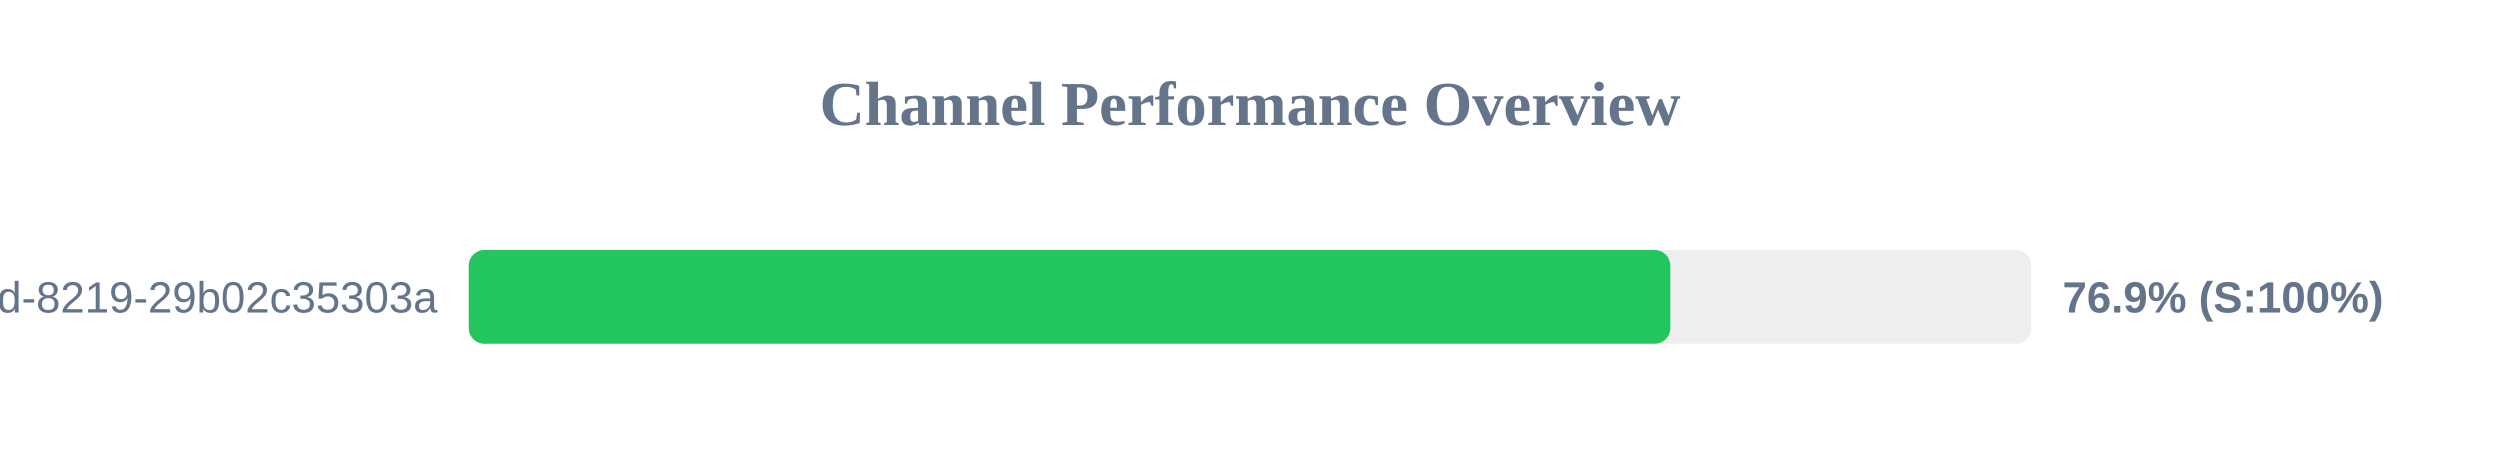
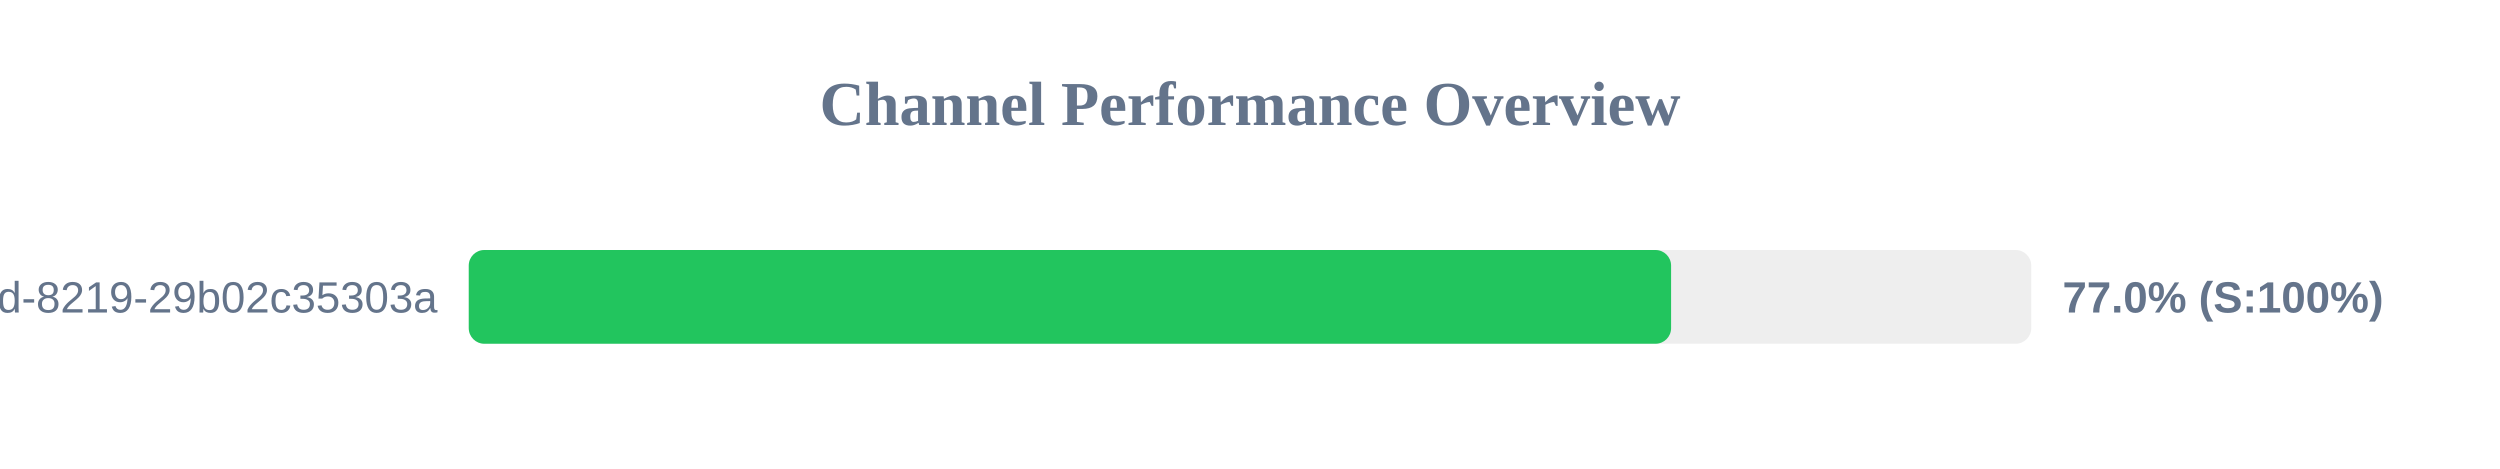
<svg xmlns="http://www.w3.org/2000/svg" width="800" height="150" version="1.1">
  <style>
        .row { font: 14px Arial; fill: #64748b; }
        .score { font: bold 14px Arial; fill: #64748b; }
    </style>
  <text x="400" y="40" text-anchor="middle" font-size="20px" font-weight="bold" fill="#64748b">Channel Performance Overview</text>
  <rect x="150" y="80" width="500" height="30" fill="#eee" rx="5" />
-   <rect x="150" y="80" width="384.5" height="30" fill="#22c55e" rx="5" />
+   <rect x="150" y="80" width="384.75" height="30" fill="#22c55e" rx="5" />
  <text x="140" y="100" text-anchor="end" class="row">?uuid=5eaa121d-4362-444d-8219-29b02c35303a</text>
-   <text x="660" y="100" text-anchor="start" class="score">76.9% (S:100%)</text>
+   <text x="660" y="100" text-anchor="start" class="score">77.0% (S:100%)</text>
</svg>
